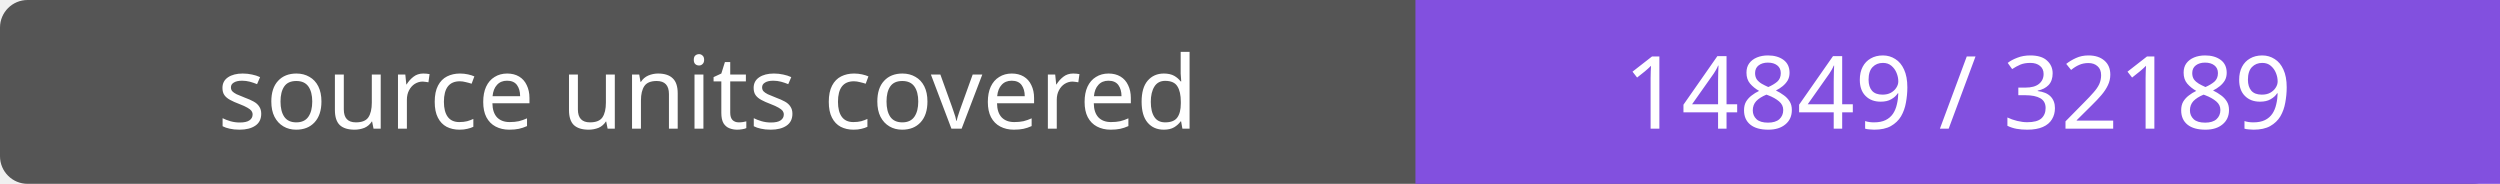
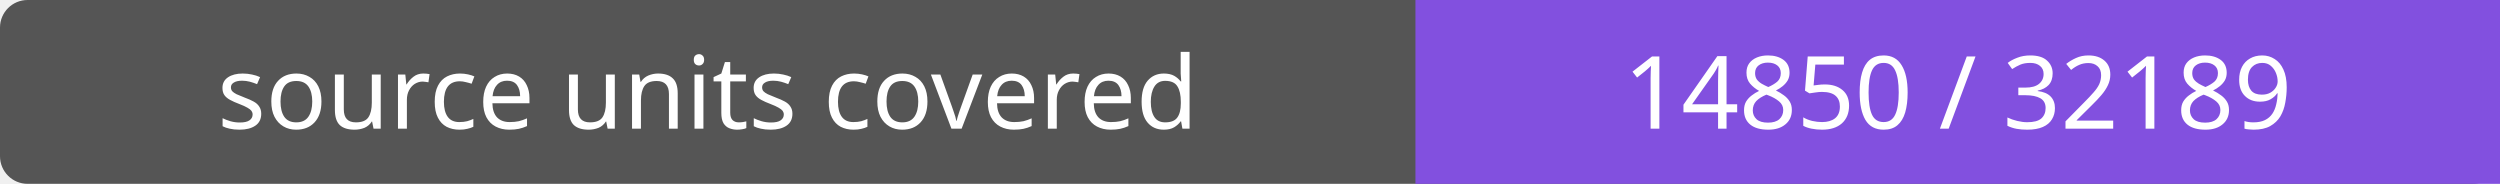
- <svg xmlns="http://www.w3.org/2000/svg" width="272" height="20" role="img" aria-label="source units covered: 14849 / 32189">
+ <svg xmlns="http://www.w3.org/2000/svg" width="272" height="20" role="img" aria-label="source units covered: 14850 / 32189">
  <rect width="272" height="20" rx="3" fill="#555" />
  <path fill="#8250df" d="M154 0h118v20H154z" />
  <g fill="#fff" text-anchor="middle" font-family="Verdana,sans-serif" font-size="11">
    <text x="77.0" y="14">source units covered</text>
-     <text x="213.0" y="14">14849 / 32189</text>
+     <text x="213.0" y="14">14850 / 32189</text>
  </g>
</svg>
